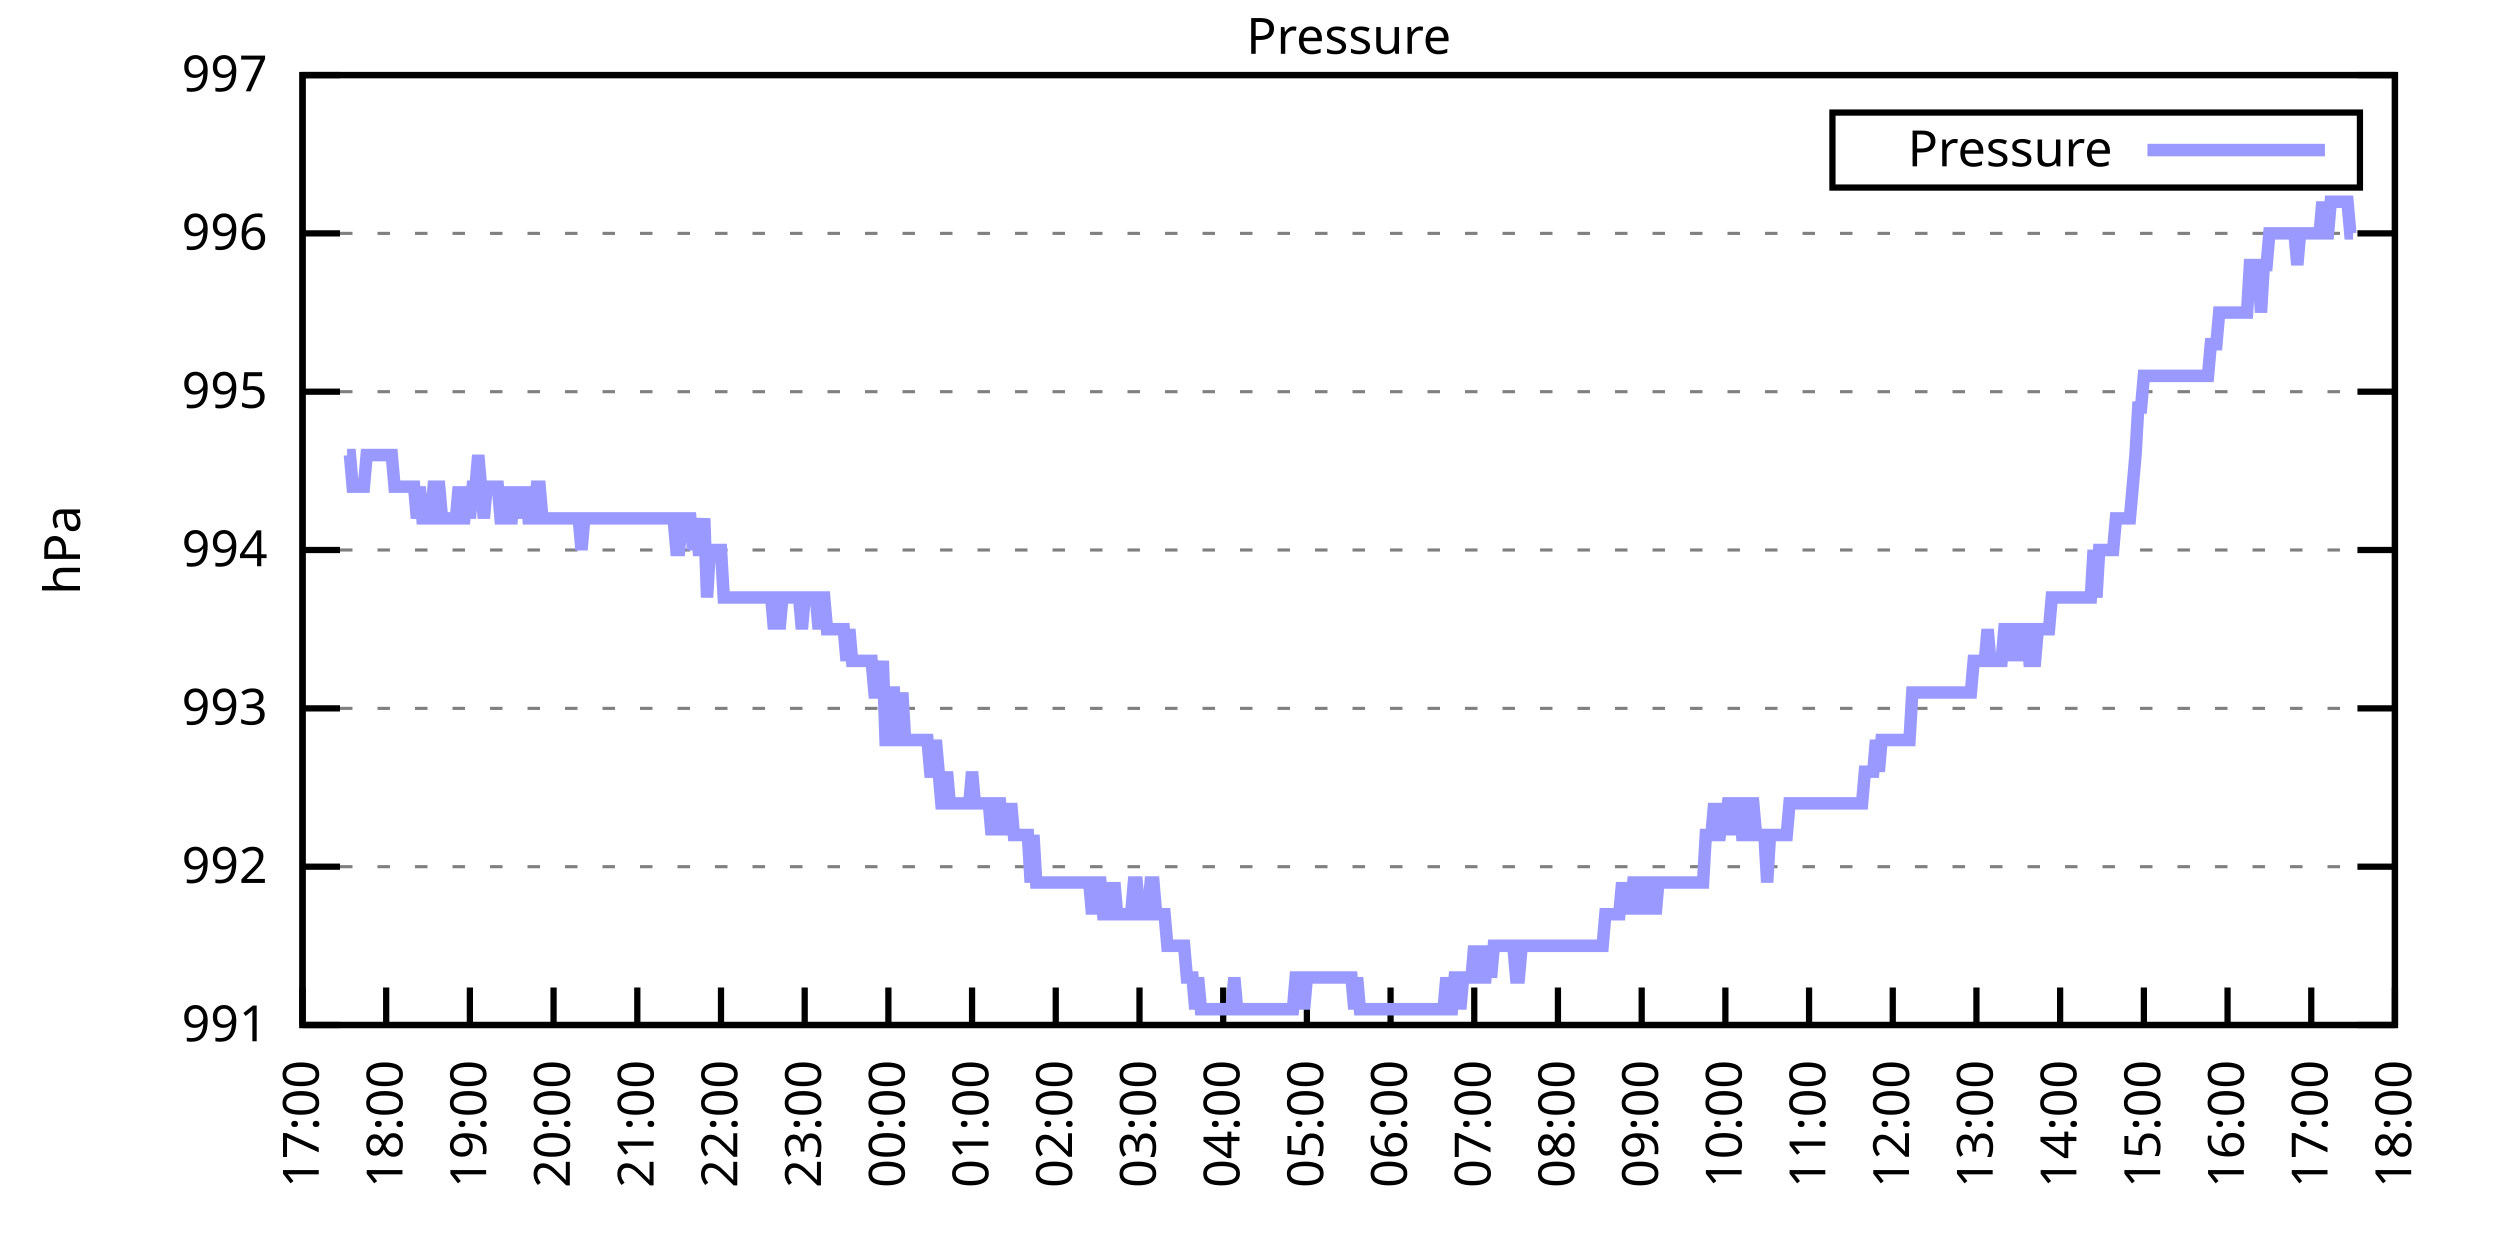
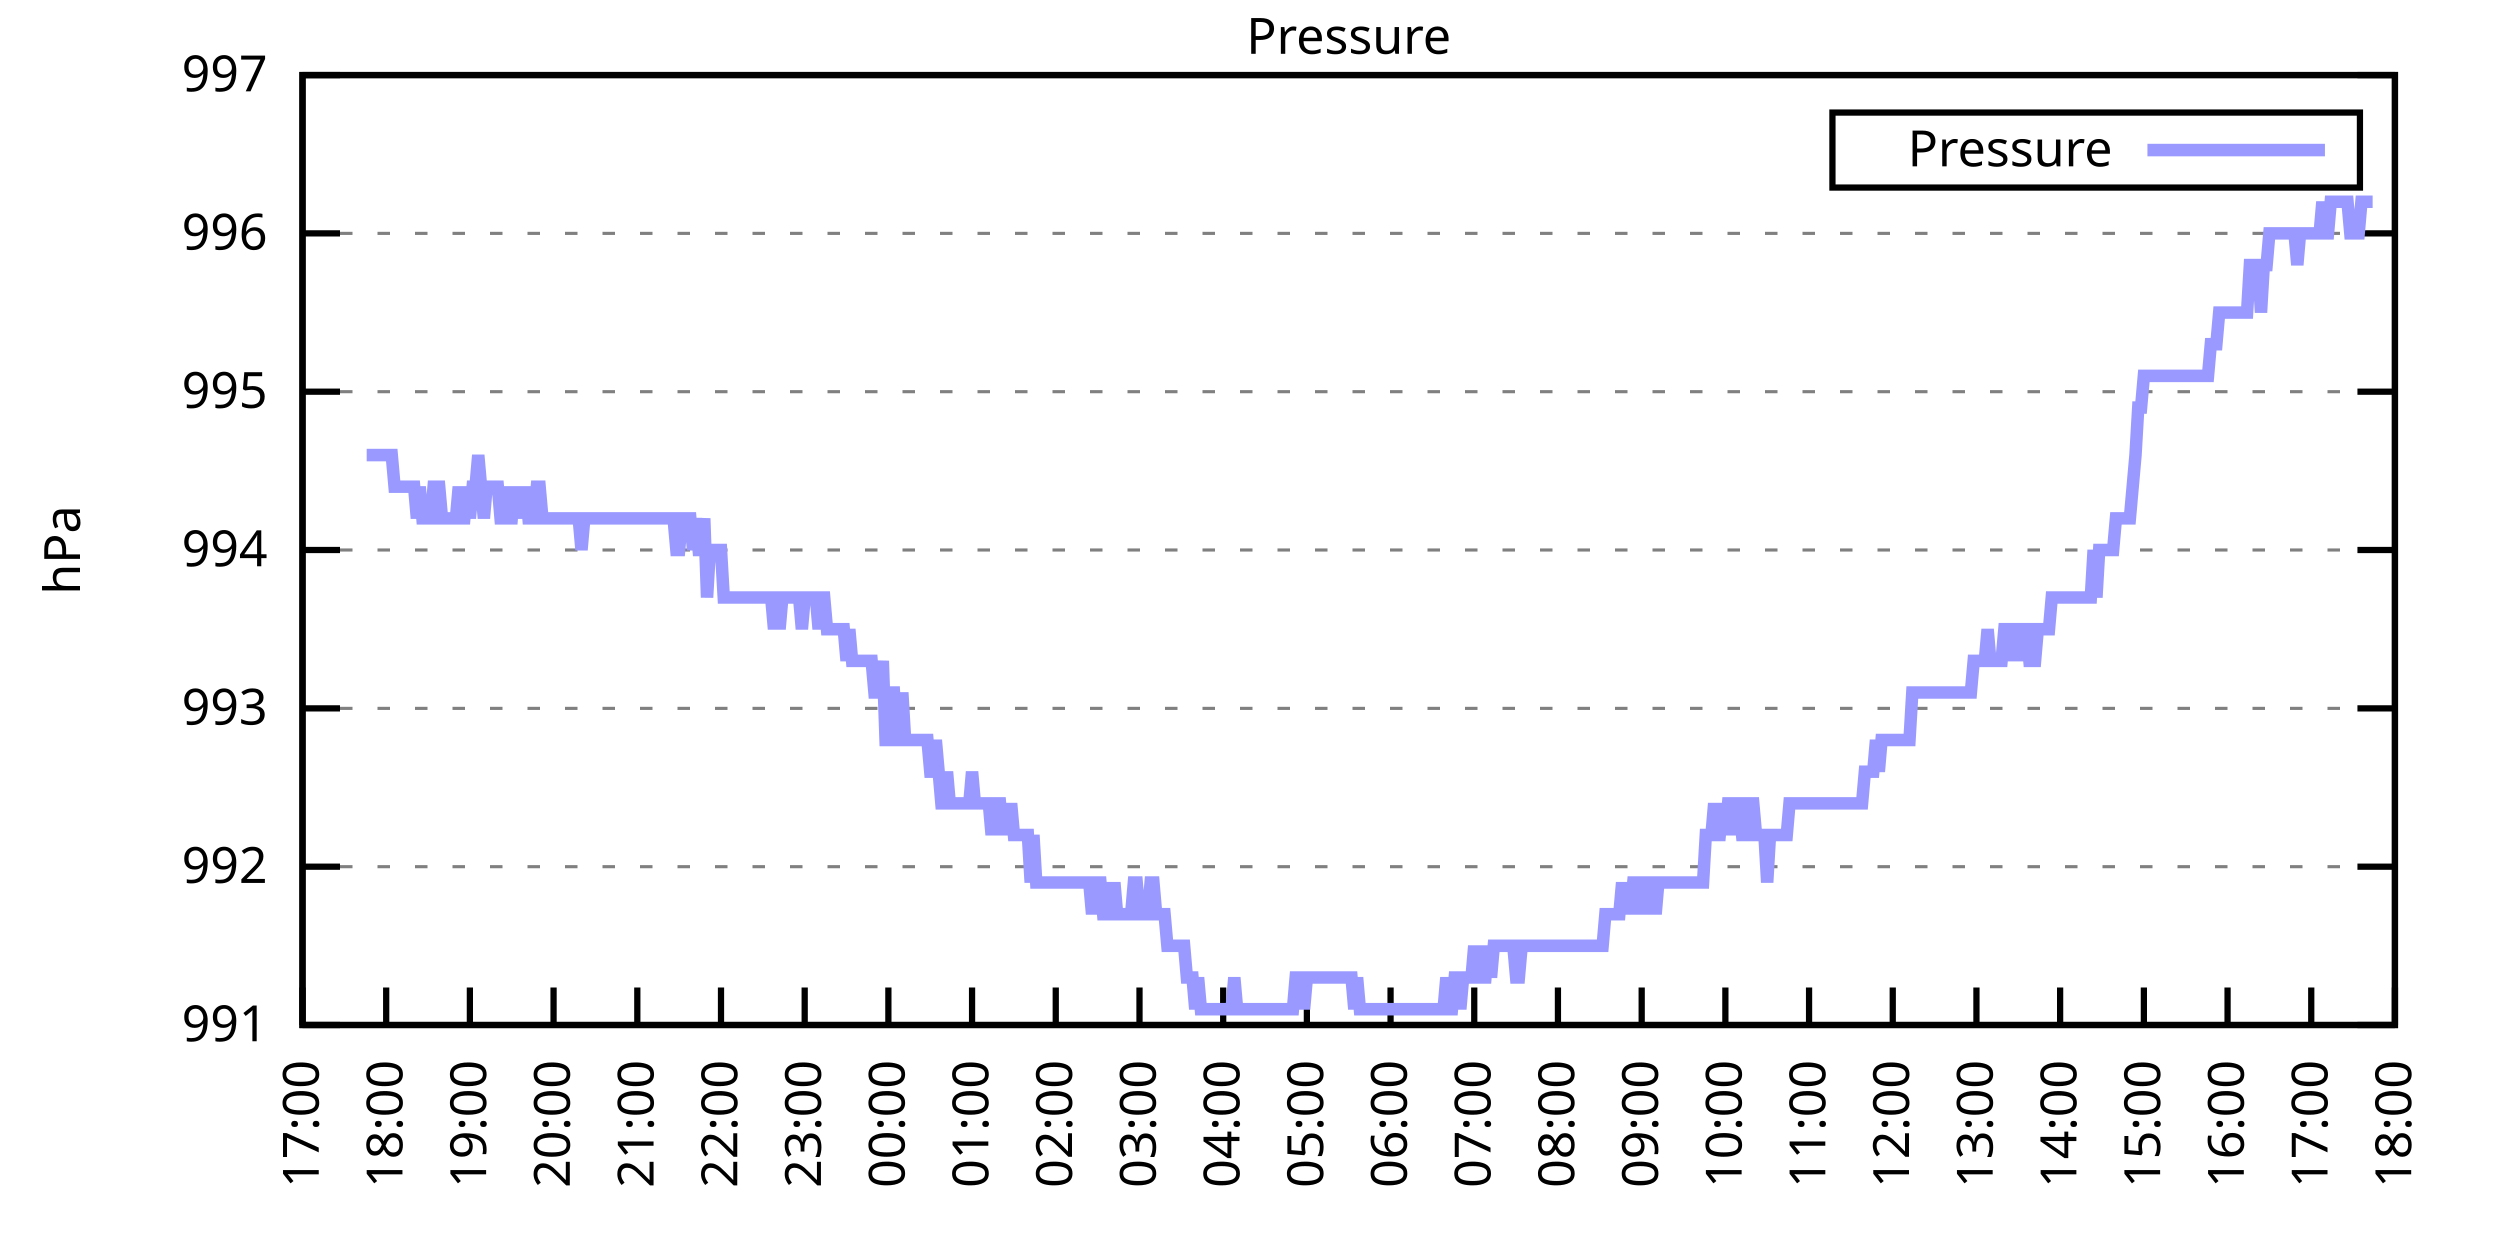
<svg xmlns="http://www.w3.org/2000/svg" xmlns:xlink="http://www.w3.org/1999/xlink" width="400" height="200" viewBox="0 0 400 200">
  <g id="gnuplot_canvas">
    <rect x="0" y="0" width="400" height="200" fill="none" />
    <defs>
      <circle id="gpDot" r="0.5" stroke-width="0.5" stroke="currentColor" />
      <path id="gpPt0" stroke-width="0.333" stroke="currentColor" d="M-1,0 h2 M0,-1 v2" />
      <path id="gpPt1" stroke-width="0.333" stroke="currentColor" d="M-1,-1 L1,1 M1,-1 L-1,1" />
      <path id="gpPt2" stroke-width="0.333" stroke="currentColor" d="M-1,0 L1,0 M0,-1 L0,1 M-1,-1 L1,1 M-1,1 L1,-1" />
      <rect id="gpPt3" stroke-width="0.333" stroke="currentColor" x="-1" y="-1" width="2" height="2" />
      <rect id="gpPt4" stroke-width="0.333" stroke="currentColor" fill="currentColor" x="-1" y="-1" width="2" height="2" />
      <circle id="gpPt5" stroke-width="0.333" stroke="currentColor" cx="0" cy="0" r="1" />
      <use xlink:href="#gpPt5" id="gpPt6" fill="currentColor" stroke="none" />
      <path id="gpPt7" stroke-width="0.333" stroke="currentColor" d="M0,-1.33 L-1.33,0.67 L1.33,0.67 z" />
      <use xlink:href="#gpPt7" id="gpPt8" fill="currentColor" stroke="none" />
      <use xlink:href="#gpPt7" id="gpPt9" stroke="currentColor" transform="rotate(180)" />
      <use xlink:href="#gpPt9" id="gpPt10" fill="currentColor" stroke="none" />
      <use xlink:href="#gpPt3" id="gpPt11" stroke="currentColor" transform="rotate(45)" />
      <use xlink:href="#gpPt11" id="gpPt12" fill="currentColor" stroke="none" />
      <path id="gpPt13" stroke-width="0.333" stroke="currentColor" d="M0,1.330 L1.265,0.411 L0.782,-1.067 L-0.782,-1.076 L-1.265,0.411 z" />
      <use xlink:href="#gpPt13" id="gpPt14" fill="currentColor" stroke="none" />
      <filter id="textbox" filterUnits="objectBoundingBox" x="0" y="0" height="1" width="1">
        <feFlood flood-color="white" flood-opacity="1" result="bgnd" />
        <feComposite in="SourceGraphic" in2="bgnd" operator="atop" />
      </filter>
      <filter id="greybox" filterUnits="objectBoundingBox" x="0" y="0" height="1" width="1">
        <feFlood flood-color="lightgrey" flood-opacity="1" result="grey" />
        <feComposite in="SourceGraphic" in2="grey" operator="atop" />
      </filter>
    </defs>
    <g fill="none" color="white" stroke="currentColor" stroke-width="1.00" stroke-linecap="butt" stroke-linejoin="miter">
</g>
    <g fill="none" color="black" stroke="currentColor" stroke-width="1.00" stroke-linecap="butt" stroke-linejoin="miter">
      <g stroke="none" shape-rendering="crispEdges">
        <polygon fill="rgb(255, 255, 255)" points="48.40,164.00 383.18,164.00 383.18,12.02 48.40,12.02 " />
      </g>
    </g>
    <g fill="none" color="black" stroke="currentColor" stroke-width="1.00" stroke-linecap="butt" stroke-linejoin="miter">
</g>
    <g fill="none" color="black" stroke="black" stroke-width="0.50" stroke-linecap="butt" stroke-linejoin="miter">
</g>
    <g fill="none" color="gray" stroke="currentColor" stroke-width="0.50" stroke-linecap="butt" stroke-linejoin="miter">
      <path stroke="gray" stroke-dasharray="2,4" class="gridline" d="M48.40,164.00 L383.19,164.00  " />
    </g>
    <g fill="none" color="gray" stroke="gray" stroke-width="1.00" stroke-linecap="butt" stroke-linejoin="miter">
</g>
    <g fill="none" color="black" stroke="currentColor" stroke-width="1.00" stroke-linecap="butt" stroke-linejoin="miter">
      <path stroke="black" d="M48.40,164.00 L54.40,164.00 M383.19,164.00 L377.19,164.00  " />
      <g transform="translate(42.80,166.60)" stroke="none" fill="black" font-family="Sans" font-size="8.00" text-anchor="end">
        <text>
          <tspan font-family="Sans"> 991</tspan>
        </text>
      </g>
    </g>
    <g fill="none" color="black" stroke="currentColor" stroke-width="1.00" stroke-linecap="butt" stroke-linejoin="miter">
</g>
    <g fill="none" color="black" stroke="black" stroke-width="0.50" stroke-linecap="butt" stroke-linejoin="miter">
</g>
    <g fill="none" color="gray" stroke="currentColor" stroke-width="0.50" stroke-linecap="butt" stroke-linejoin="miter">
      <path stroke="gray" stroke-dasharray="2,4" class="gridline" d="M48.40,138.67 L383.19,138.67  " />
    </g>
    <g fill="none" color="gray" stroke="gray" stroke-width="1.00" stroke-linecap="butt" stroke-linejoin="miter">
</g>
    <g fill="none" color="black" stroke="currentColor" stroke-width="1.00" stroke-linecap="butt" stroke-linejoin="miter">
      <path stroke="black" d="M48.40,138.67 L54.40,138.67 M383.19,138.67 L377.19,138.67  " />
      <g transform="translate(42.80,141.27)" stroke="none" fill="black" font-family="Sans" font-size="8.00" text-anchor="end">
        <text>
          <tspan font-family="Sans"> 992</tspan>
        </text>
      </g>
    </g>
    <g fill="none" color="black" stroke="currentColor" stroke-width="1.00" stroke-linecap="butt" stroke-linejoin="miter">
</g>
    <g fill="none" color="black" stroke="black" stroke-width="0.50" stroke-linecap="butt" stroke-linejoin="miter">
</g>
    <g fill="none" color="gray" stroke="currentColor" stroke-width="0.50" stroke-linecap="butt" stroke-linejoin="miter">
      <path stroke="gray" stroke-dasharray="2,4" class="gridline" d="M48.40,113.34 L383.19,113.34  " />
    </g>
    <g fill="none" color="gray" stroke="gray" stroke-width="1.00" stroke-linecap="butt" stroke-linejoin="miter">
</g>
    <g fill="none" color="black" stroke="currentColor" stroke-width="1.00" stroke-linecap="butt" stroke-linejoin="miter">
      <path stroke="black" d="M48.40,113.34 L54.40,113.34 M383.19,113.34 L377.19,113.34  " />
      <g transform="translate(42.80,115.94)" stroke="none" fill="black" font-family="Sans" font-size="8.00" text-anchor="end">
        <text>
          <tspan font-family="Sans"> 993</tspan>
        </text>
      </g>
    </g>
    <g fill="none" color="black" stroke="currentColor" stroke-width="1.00" stroke-linecap="butt" stroke-linejoin="miter">
</g>
    <g fill="none" color="black" stroke="black" stroke-width="0.50" stroke-linecap="butt" stroke-linejoin="miter">
</g>
    <g fill="none" color="gray" stroke="currentColor" stroke-width="0.50" stroke-linecap="butt" stroke-linejoin="miter">
      <path stroke="gray" stroke-dasharray="2,4" class="gridline" d="M48.40,88.00 L383.19,88.00  " />
    </g>
    <g fill="none" color="gray" stroke="gray" stroke-width="1.00" stroke-linecap="butt" stroke-linejoin="miter">
</g>
    <g fill="none" color="black" stroke="currentColor" stroke-width="1.00" stroke-linecap="butt" stroke-linejoin="miter">
      <path stroke="black" d="M48.40,88.00 L54.40,88.00 M383.19,88.00 L377.19,88.00  " />
      <g transform="translate(42.80,90.60)" stroke="none" fill="black" font-family="Sans" font-size="8.00" text-anchor="end">
        <text>
          <tspan font-family="Sans"> 994</tspan>
        </text>
      </g>
    </g>
    <g fill="none" color="black" stroke="currentColor" stroke-width="1.00" stroke-linecap="butt" stroke-linejoin="miter">
</g>
    <g fill="none" color="black" stroke="black" stroke-width="0.50" stroke-linecap="butt" stroke-linejoin="miter">
</g>
    <g fill="none" color="gray" stroke="currentColor" stroke-width="0.50" stroke-linecap="butt" stroke-linejoin="miter">
      <path stroke="gray" stroke-dasharray="2,4" class="gridline" d="M48.40,62.67 L383.19,62.67  " />
    </g>
    <g fill="none" color="gray" stroke="gray" stroke-width="1.00" stroke-linecap="butt" stroke-linejoin="miter">
</g>
    <g fill="none" color="black" stroke="currentColor" stroke-width="1.00" stroke-linecap="butt" stroke-linejoin="miter">
      <path stroke="black" d="M48.40,62.67 L54.40,62.67 M383.19,62.67 L377.19,62.67  " />
      <g transform="translate(42.80,65.27)" stroke="none" fill="black" font-family="Sans" font-size="8.00" text-anchor="end">
        <text>
          <tspan font-family="Sans"> 995</tspan>
        </text>
      </g>
    </g>
    <g fill="none" color="black" stroke="currentColor" stroke-width="1.00" stroke-linecap="butt" stroke-linejoin="miter">
</g>
    <g fill="none" color="black" stroke="black" stroke-width="0.50" stroke-linecap="butt" stroke-linejoin="miter">
</g>
    <g fill="none" color="gray" stroke="currentColor" stroke-width="0.50" stroke-linecap="butt" stroke-linejoin="miter">
      <path stroke="gray" stroke-dasharray="2,4" class="gridline" d="M48.40,37.34 L383.19,37.34  " />
    </g>
    <g fill="none" color="gray" stroke="gray" stroke-width="1.00" stroke-linecap="butt" stroke-linejoin="miter">
</g>
    <g fill="none" color="black" stroke="currentColor" stroke-width="1.00" stroke-linecap="butt" stroke-linejoin="miter">
      <path stroke="black" d="M48.40,37.34 L54.40,37.34 M383.19,37.34 L377.19,37.34  " />
      <g transform="translate(42.80,39.94)" stroke="none" fill="black" font-family="Sans" font-size="8.00" text-anchor="end">
        <text>
          <tspan font-family="Sans"> 996</tspan>
        </text>
      </g>
    </g>
    <g fill="none" color="black" stroke="currentColor" stroke-width="1.00" stroke-linecap="butt" stroke-linejoin="miter">
</g>
    <g fill="none" color="black" stroke="black" stroke-width="0.50" stroke-linecap="butt" stroke-linejoin="miter">
</g>
    <g fill="none" color="gray" stroke="currentColor" stroke-width="0.50" stroke-linecap="butt" stroke-linejoin="miter">
      <path stroke="gray" stroke-dasharray="2,4" class="gridline" d="M48.40,12.01 L383.19,12.01  " />
    </g>
    <g fill="none" color="gray" stroke="gray" stroke-width="1.00" stroke-linecap="butt" stroke-linejoin="miter">
</g>
    <g fill="none" color="black" stroke="currentColor" stroke-width="1.00" stroke-linecap="butt" stroke-linejoin="miter">
      <path stroke="black" d="M48.40,12.01 L54.40,12.01 M383.19,12.01 L377.19,12.01  " />
      <g transform="translate(42.80,14.61)" stroke="none" fill="black" font-family="Sans" font-size="8.00" text-anchor="end">
        <text>
          <tspan font-family="Sans"> 997</tspan>
        </text>
      </g>
    </g>
    <g fill="none" color="black" stroke="currentColor" stroke-width="1.00" stroke-linecap="butt" stroke-linejoin="miter">
      <path stroke="black" d="M48.40,164.00 L48.40,158.00  " />
      <g transform="translate(51.00,169.60) rotate(270.00)" stroke="none" fill="black" font-family="Sans" font-size="8.00" text-anchor="end">
        <text>
          <tspan font-family="Sans">17:00</tspan>
        </text>
      </g>
    </g>
    <g fill="none" color="black" stroke="currentColor" stroke-width="1.00" stroke-linecap="butt" stroke-linejoin="miter">
      <path stroke="black" d="M61.79,164.00 L61.79,158.00  " />
      <g transform="translate(64.39,169.60) rotate(270.00)" stroke="none" fill="black" font-family="Sans" font-size="8.00" text-anchor="end">
        <text>
          <tspan font-family="Sans">18:00</tspan>
        </text>
      </g>
    </g>
    <g fill="none" color="black" stroke="currentColor" stroke-width="1.00" stroke-linecap="butt" stroke-linejoin="miter">
      <path stroke="black" d="M75.18,164.00 L75.18,158.00  " />
      <g transform="translate(77.78,169.60) rotate(270.00)" stroke="none" fill="black" font-family="Sans" font-size="8.00" text-anchor="end">
        <text>
          <tspan font-family="Sans">19:00</tspan>
        </text>
      </g>
    </g>
    <g fill="none" color="black" stroke="currentColor" stroke-width="1.00" stroke-linecap="butt" stroke-linejoin="miter">
      <path stroke="black" d="M88.57,164.00 L88.57,158.00  " />
      <g transform="translate(91.17,169.60) rotate(270.00)" stroke="none" fill="black" font-family="Sans" font-size="8.00" text-anchor="end">
        <text>
          <tspan font-family="Sans">20:00</tspan>
        </text>
      </g>
    </g>
    <g fill="none" color="black" stroke="currentColor" stroke-width="1.00" stroke-linecap="butt" stroke-linejoin="miter">
      <path stroke="black" d="M101.97,164.00 L101.97,158.00  " />
      <g transform="translate(104.57,169.60) rotate(270.00)" stroke="none" fill="black" font-family="Sans" font-size="8.00" text-anchor="end">
        <text>
          <tspan font-family="Sans">21:00</tspan>
        </text>
      </g>
    </g>
    <g fill="none" color="black" stroke="currentColor" stroke-width="1.00" stroke-linecap="butt" stroke-linejoin="miter">
      <path stroke="black" d="M115.36,164.00 L115.36,158.00  " />
      <g transform="translate(117.96,169.60) rotate(270.00)" stroke="none" fill="black" font-family="Sans" font-size="8.00" text-anchor="end">
        <text>
          <tspan font-family="Sans">22:00</tspan>
        </text>
      </g>
    </g>
    <g fill="none" color="black" stroke="currentColor" stroke-width="1.00" stroke-linecap="butt" stroke-linejoin="miter">
      <path stroke="black" d="M128.75,164.00 L128.75,158.00  " />
      <g transform="translate(131.35,169.60) rotate(270.00)" stroke="none" fill="black" font-family="Sans" font-size="8.00" text-anchor="end">
        <text>
          <tspan font-family="Sans">23:00</tspan>
        </text>
      </g>
    </g>
    <g fill="none" color="black" stroke="currentColor" stroke-width="1.00" stroke-linecap="butt" stroke-linejoin="miter">
      <path stroke="black" d="M142.14,164.00 L142.14,158.00  " />
      <g transform="translate(144.74,169.60) rotate(270.00)" stroke="none" fill="black" font-family="Sans" font-size="8.00" text-anchor="end">
        <text>
          <tspan font-family="Sans">00:00</tspan>
        </text>
      </g>
    </g>
    <g fill="none" color="black" stroke="currentColor" stroke-width="1.00" stroke-linecap="butt" stroke-linejoin="miter">
      <path stroke="black" d="M155.53,164.00 L155.53,158.00  " />
      <g transform="translate(158.13,169.60) rotate(270.00)" stroke="none" fill="black" font-family="Sans" font-size="8.00" text-anchor="end">
        <text>
          <tspan font-family="Sans">01:00</tspan>
        </text>
      </g>
    </g>
    <g fill="none" color="black" stroke="currentColor" stroke-width="1.00" stroke-linecap="butt" stroke-linejoin="miter">
      <path stroke="black" d="M168.92,164.00 L168.92,158.00  " />
      <g transform="translate(171.52,169.60) rotate(270.00)" stroke="none" fill="black" font-family="Sans" font-size="8.00" text-anchor="end">
        <text>
          <tspan font-family="Sans">02:00</tspan>
        </text>
      </g>
    </g>
    <g fill="none" color="black" stroke="currentColor" stroke-width="1.00" stroke-linecap="butt" stroke-linejoin="miter">
      <path stroke="black" d="M182.32,164.00 L182.32,158.00  " />
      <g transform="translate(184.92,169.60) rotate(270.00)" stroke="none" fill="black" font-family="Sans" font-size="8.00" text-anchor="end">
        <text>
          <tspan font-family="Sans">03:00</tspan>
        </text>
      </g>
    </g>
    <g fill="none" color="black" stroke="currentColor" stroke-width="1.00" stroke-linecap="butt" stroke-linejoin="miter">
      <path stroke="black" d="M195.71,164.00 L195.71,158.00  " />
      <g transform="translate(198.31,169.60) rotate(270.00)" stroke="none" fill="black" font-family="Sans" font-size="8.00" text-anchor="end">
        <text>
          <tspan font-family="Sans">04:00</tspan>
        </text>
      </g>
    </g>
    <g fill="none" color="black" stroke="currentColor" stroke-width="1.00" stroke-linecap="butt" stroke-linejoin="miter">
      <path stroke="black" d="M209.10,164.00 L209.10,158.00  " />
      <g transform="translate(211.70,169.60) rotate(270.00)" stroke="none" fill="black" font-family="Sans" font-size="8.00" text-anchor="end">
        <text>
          <tspan font-family="Sans">05:00</tspan>
        </text>
      </g>
    </g>
    <g fill="none" color="black" stroke="currentColor" stroke-width="1.00" stroke-linecap="butt" stroke-linejoin="miter">
      <path stroke="black" d="M222.49,164.00 L222.49,158.00  " />
      <g transform="translate(225.09,169.60) rotate(270.00)" stroke="none" fill="black" font-family="Sans" font-size="8.00" text-anchor="end">
        <text>
          <tspan font-family="Sans">06:00</tspan>
        </text>
      </g>
    </g>
    <g fill="none" color="black" stroke="currentColor" stroke-width="1.00" stroke-linecap="butt" stroke-linejoin="miter">
      <path stroke="black" d="M235.88,164.00 L235.88,158.00  " />
      <g transform="translate(238.48,169.60) rotate(270.00)" stroke="none" fill="black" font-family="Sans" font-size="8.00" text-anchor="end">
        <text>
          <tspan font-family="Sans">07:00</tspan>
        </text>
      </g>
    </g>
    <g fill="none" color="black" stroke="currentColor" stroke-width="1.00" stroke-linecap="butt" stroke-linejoin="miter">
      <path stroke="black" d="M249.27,164.00 L249.27,158.00  " />
      <g transform="translate(251.87,169.60) rotate(270.00)" stroke="none" fill="black" font-family="Sans" font-size="8.00" text-anchor="end">
        <text>
          <tspan font-family="Sans">08:00</tspan>
        </text>
      </g>
    </g>
    <g fill="none" color="black" stroke="currentColor" stroke-width="1.00" stroke-linecap="butt" stroke-linejoin="miter">
      <path stroke="black" d="M262.67,164.00 L262.67,158.00  " />
      <g transform="translate(265.27,169.60) rotate(270.00)" stroke="none" fill="black" font-family="Sans" font-size="8.00" text-anchor="end">
        <text>
          <tspan font-family="Sans">09:00</tspan>
        </text>
      </g>
    </g>
    <g fill="none" color="black" stroke="currentColor" stroke-width="1.00" stroke-linecap="butt" stroke-linejoin="miter">
      <path stroke="black" d="M276.06,164.00 L276.06,158.00  " />
      <g transform="translate(278.66,169.60) rotate(270.00)" stroke="none" fill="black" font-family="Sans" font-size="8.00" text-anchor="end">
        <text>
          <tspan font-family="Sans">10:00</tspan>
        </text>
      </g>
    </g>
    <g fill="none" color="black" stroke="currentColor" stroke-width="1.00" stroke-linecap="butt" stroke-linejoin="miter">
      <path stroke="black" d="M289.45,164.00 L289.45,158.00  " />
      <g transform="translate(292.05,169.60) rotate(270.00)" stroke="none" fill="black" font-family="Sans" font-size="8.00" text-anchor="end">
        <text>
          <tspan font-family="Sans">11:00</tspan>
        </text>
      </g>
    </g>
    <g fill="none" color="black" stroke="currentColor" stroke-width="1.00" stroke-linecap="butt" stroke-linejoin="miter">
      <path stroke="black" d="M302.84,164.00 L302.84,158.00  " />
      <g transform="translate(305.44,169.60) rotate(270.00)" stroke="none" fill="black" font-family="Sans" font-size="8.00" text-anchor="end">
        <text>
          <tspan font-family="Sans">12:00</tspan>
        </text>
      </g>
    </g>
    <g fill="none" color="black" stroke="currentColor" stroke-width="1.00" stroke-linecap="butt" stroke-linejoin="miter">
      <path stroke="black" d="M316.23,164.00 L316.23,158.00  " />
      <g transform="translate(318.83,169.60) rotate(270.00)" stroke="none" fill="black" font-family="Sans" font-size="8.00" text-anchor="end">
        <text>
          <tspan font-family="Sans">13:00</tspan>
        </text>
      </g>
    </g>
    <g fill="none" color="black" stroke="currentColor" stroke-width="1.00" stroke-linecap="butt" stroke-linejoin="miter">
      <path stroke="black" d="M329.62,164.00 L329.62,158.00  " />
      <g transform="translate(332.22,169.60) rotate(270.00)" stroke="none" fill="black" font-family="Sans" font-size="8.00" text-anchor="end">
        <text>
          <tspan font-family="Sans">14:00</tspan>
        </text>
      </g>
    </g>
    <g fill="none" color="black" stroke="currentColor" stroke-width="1.00" stroke-linecap="butt" stroke-linejoin="miter">
      <path stroke="black" d="M343.02,164.00 L343.02,158.00  " />
      <g transform="translate(345.62,169.60) rotate(270.00)" stroke="none" fill="black" font-family="Sans" font-size="8.00" text-anchor="end">
        <text>
          <tspan font-family="Sans">15:00</tspan>
        </text>
      </g>
    </g>
    <g fill="none" color="black" stroke="currentColor" stroke-width="1.00" stroke-linecap="butt" stroke-linejoin="miter">
      <path stroke="black" d="M356.41,164.00 L356.41,158.00  " />
      <g transform="translate(359.01,169.60) rotate(270.00)" stroke="none" fill="black" font-family="Sans" font-size="8.00" text-anchor="end">
        <text>
          <tspan font-family="Sans">16:00</tspan>
        </text>
      </g>
    </g>
    <g fill="none" color="black" stroke="currentColor" stroke-width="1.00" stroke-linecap="butt" stroke-linejoin="miter">
      <path stroke="black" d="M369.80,164.00 L369.80,158.00  " />
      <g transform="translate(372.40,169.60) rotate(270.00)" stroke="none" fill="black" font-family="Sans" font-size="8.00" text-anchor="end">
        <text>
          <tspan font-family="Sans">17:00</tspan>
        </text>
      </g>
    </g>
    <g fill="none" color="black" stroke="currentColor" stroke-width="1.00" stroke-linecap="butt" stroke-linejoin="miter">
      <path stroke="black" d="M383.19,164.00 L383.19,158.00  " />
      <g transform="translate(385.79,169.60) rotate(270.00)" stroke="none" fill="black" font-family="Sans" font-size="8.00" text-anchor="end">
        <text>
          <tspan font-family="Sans">18:00</tspan>
        </text>
      </g>
    </g>
    <g fill="none" color="black" stroke="currentColor" stroke-width="1.00" stroke-linecap="butt" stroke-linejoin="miter">
</g>
    <g fill="none" color="black" stroke="currentColor" stroke-width="1.00" stroke-linecap="butt" stroke-linejoin="miter">
      <path stroke="black" d="M48.40,12.01 L48.40,164.00 L383.19,164.00 L383.19,12.01 L48.40,12.01 Z  " />
    </g>
    <g fill="none" color="black" stroke="currentColor" stroke-width="1.00" stroke-linecap="butt" stroke-linejoin="miter">
</g>
    <g fill="none" color="black" stroke="currentColor" stroke-width="1.00" stroke-linecap="butt" stroke-linejoin="miter">
      <path stroke="black" d="M293.19,30.01 L293.19,18.01 L377.59,18.01 L377.59,30.01 L293.19,30.01 Z  " />
    </g>
    <g id="Pressure_plot_1">
      <g fill="none" color="white" stroke="black" stroke-width="2.00" stroke-linecap="butt" stroke-linejoin="miter">
</g>
      <g fill="none" color="black" stroke="currentColor" stroke-width="2.00" stroke-linecap="butt" stroke-linejoin="miter">
        <g transform="translate(337.99,26.61)" stroke="none" fill="black" font-family="Sans" font-size="8.00" text-anchor="end">
          <text>
            <tspan font-family="Sans">Pressure</tspan>
          </text>
        </g>
      </g>
      <g fill="none" color="black" stroke="currentColor" stroke-width="2.00" stroke-linecap="butt" stroke-linejoin="miter">
-         <path stroke="rgb(153, 153, 255)" d="M343.59,24.01 L371.99,24.01 M55.54,72.81 L55.99,72.81 L56.43,77.87 L56.88,77.87 L57.33,77.87 L57.77,77.87   L58.22,77.87 L58.67,72.81 L59.11,72.81 L59.56,72.81 L60.01,72.81 L60.45,72.81 L60.90,72.81 L61.35,72.81   L61.79,72.81 L62.24,72.81 L62.68,72.81 L63.13,77.87 L63.58,77.87 L64.02,77.87 L64.47,77.87 L64.92,77.87   L65.36,77.87 L65.81,77.87 L66.26,77.87 L66.70,82.94 L67.15,77.87 L67.59,82.94 L68.04,82.94 L68.49,82.94   L68.93,82.94 L69.38,77.87 L69.83,77.87 L70.27,77.87 L70.72,82.94 L71.17,82.94 L71.61,82.94 L72.06,82.94   L72.50,82.94 L72.95,82.94 L73.40,77.87 L73.84,82.94 L74.29,82.94 L74.74,77.87 L75.18,82.94 L75.63,77.87   L76.08,77.87 L76.52,72.81 L76.97,77.87 L77.42,82.94 L77.86,77.87 L78.31,77.87 L78.75,77.87 L79.20,77.87   L79.65,77.87 L80.09,82.94 L80.54,82.94 L80.99,77.87 L81.43,82.94 L81.88,82.94 L82.33,77.87 L82.77,82.94   L83.22,77.87 L83.66,82.94 L84.11,77.87 L84.56,82.94 L85.00,82.94 L85.45,82.94 L85.90,77.87 L86.34,77.87   L86.79,82.94 L87.24,82.94 L87.68,82.94 L88.13,82.94 L88.57,82.94 L89.02,82.94 L89.47,82.94 L89.91,82.94   L90.36,82.94 L90.81,82.94 L91.25,82.94 L91.70,82.94 L92.15,82.94 L92.59,82.94 L93.04,88.00 L93.49,82.94   L93.93,82.94 L94.38,82.94 L94.82,82.94 L95.27,82.94 L95.72,82.94 L96.16,82.94 L96.61,82.94 L97.06,82.94   L97.50,82.94 L97.95,82.94 L98.40,82.94 L98.84,82.94 L99.29,82.94 L99.73,82.94 L100.18,82.94 L100.63,82.94   L101.07,82.94 L101.52,82.94 L101.97,82.94 L102.41,82.94 L102.86,82.94 L103.31,82.94 L103.75,82.94 L104.20,82.94   L104.64,82.94 L105.09,82.94 L105.54,82.94 L105.98,82.94 L106.43,82.94 L106.88,82.94 L107.32,82.94 L107.77,82.94   L108.22,88.00 L108.66,88.00 L109.11,82.94 L109.55,82.94 L110.00,82.94 L110.45,82.94 L110.89,88.00 L111.34,82.94   L111.79,88.00 L112.23,88.00 L112.68,82.94 L113.13,95.60 L113.57,88.00 L114.02,88.00 L114.47,88.00 L114.91,88.00   L115.36,88.00 L115.80,95.60 L116.25,95.60 L116.70,95.60 L117.14,95.60 L117.59,95.60 L118.04,95.60 L118.48,95.60   L118.93,95.60 L119.38,95.60 L119.82,95.60 L120.27,95.60 L120.71,95.60 L121.16,95.60 L121.61,95.60 L122.05,95.60   L122.50,95.60 L122.95,95.60 L123.39,95.60 L123.84,100.67 L124.29,95.60 L124.73,100.67 L125.18,95.60 L125.62,95.60   L126.07,95.60 L126.52,95.60 L126.96,95.60 L127.41,95.60 L127.86,95.60 L128.30,100.67 L128.75,95.60 L129.20,95.60   L129.64,95.60 L130.09,95.60 L130.54,95.60 L130.98,100.67 L131.43,95.60 L131.87,95.60 L132.32,100.67 L132.77,100.67   L133.21,100.67 L133.66,100.67 L134.11,100.67 L134.55,100.67 L135.00,100.67 L135.45,105.74 L135.89,100.67 L136.34,105.74   L136.78,105.74 L137.23,105.74 L137.68,105.74 L138.12,105.74 L138.57,105.74 L139.02,105.74 L139.46,105.74 L139.91,110.80   L140.36,110.80 L140.80,110.80 L141.25,105.74 L141.69,118.40 L142.14,118.40 L142.59,110.80 L143.03,110.80 L143.48,118.40   L143.93,118.40 L144.37,110.80 L144.82,118.40 L145.27,118.40 L145.71,118.40 L146.16,118.40 L146.61,118.40 L147.05,118.40   L147.50,118.40 L147.94,118.40 L148.39,118.40 L148.84,123.47 L149.28,123.47 L149.73,118.40 L150.18,123.47 L150.62,128.54   L151.07,128.54 L151.52,123.47 L151.96,128.54 L152.41,128.54 L152.85,128.54 L153.30,128.54 L153.75,128.54 L154.19,128.54   L154.64,128.54 L155.09,128.54 L155.53,123.47 L155.98,128.54 L156.43,128.54 L156.87,128.54 L157.32,128.54 L157.76,128.54   L158.21,128.54 L158.66,133.60 L159.10,128.54 L159.55,128.54 L160.00,128.54 L160.44,133.60 L160.89,128.54 L161.34,133.60   L161.78,128.54 L162.23,133.60 L162.67,133.60 L163.12,133.60 L163.57,133.60 L164.01,133.60 L164.46,133.60 L164.91,141.20   L165.35,133.60 L165.80,141.20 L166.25,141.20 L166.69,141.20 L167.14,141.20 L167.59,141.20 L168.03,141.20 L168.48,141.20   L168.92,141.20 L169.37,141.20 L169.82,141.20 L170.26,141.20 L170.71,141.20 L171.16,141.20 L171.60,141.20 L172.05,141.20   L172.50,141.20 L172.94,141.20 L173.39,141.20 L173.83,141.20 L174.28,141.20 L174.73,146.27 L175.17,141.20 L175.62,141.20   L176.07,141.20 L176.51,146.27 L176.96,146.27 L177.41,141.20 L177.85,146.27 L178.30,141.20 L178.74,146.27 L179.19,146.27   L179.64,146.27 L180.08,146.27 L180.53,146.27 L180.98,146.27 L181.42,141.20 L181.87,141.20 L182.32,146.27 L182.76,146.27   L183.21,146.27 L183.66,146.27 L184.10,141.20 L184.55,141.20 L184.99,146.27 L185.44,146.27 L185.89,146.27 L186.33,146.27   L186.78,151.33 L187.23,151.33 L187.67,151.33 L188.12,151.33 L188.57,151.33 L189.01,151.33 L189.46,151.33 L189.90,156.40   L190.35,156.40 L190.80,156.40 L191.24,161.47 L191.69,156.40 L192.14,161.47 L192.58,161.47 L193.03,161.47 L193.48,161.47   L193.92,161.47 L194.37,161.47 L194.81,161.47 L195.26,161.47 L195.71,161.47 L196.15,161.47 L196.60,161.47 L197.05,161.47   L197.49,156.40 L197.94,161.47 L198.39,161.47 L198.83,161.47 L199.28,161.47 L199.73,161.47 L200.17,161.47 L200.62,161.47   L201.06,161.47 L201.51,161.47 L201.96,161.47 L202.40,161.47 L202.85,161.47 L203.30,161.47 L203.74,161.47 L204.19,161.47   L204.64,161.47 L205.08,161.47 L205.53,161.47 L205.97,161.47 L206.42,161.47 L206.87,161.47 L207.31,156.40 L207.76,156.40   L208.21,156.40 L208.65,161.47 L209.10,156.40 L209.55,156.40 L209.99,156.40 L210.44,156.40 L210.88,156.40 L211.33,156.40   L211.78,156.40 L212.22,156.40 L212.67,156.40 L213.12,156.40 L213.56,156.40 L214.01,156.40 L214.46,156.40 L214.90,156.40   L215.35,156.40 L215.80,156.40 L216.24,156.40 L216.69,161.47 L217.13,156.40 L217.58,161.47 L218.03,161.47 L218.47,161.47   L218.92,161.47 L219.37,161.47 L219.81,161.47 L220.26,161.47 L220.71,161.47 L221.15,161.47 L221.60,161.47 L222.04,161.47   L222.49,161.47 L222.94,161.47 L223.38,161.47 L223.83,161.47 L224.28,161.47 L224.72,161.47 L225.17,161.47 L225.62,161.47   L226.06,161.47 L226.51,161.47 L226.95,161.47 L227.40,161.47 L227.85,161.47 L228.29,161.47 L228.74,161.47 L229.19,161.47   L229.63,161.47 L230.08,161.47 L230.53,161.47 L230.97,161.47 L231.42,156.40 L231.86,161.47 L232.31,161.47 L232.76,156.40   L233.20,156.40 L233.65,161.47 L234.10,156.40 L234.54,156.40 L234.99,156.40 L235.44,156.40 L235.88,151.33 L236.33,156.40   L236.78,151.33 L237.22,156.40 L237.67,156.40 L238.11,151.33 L238.56,156.40 L239.01,151.33 L239.45,151.33 L239.90,151.33   L240.35,151.33 L240.79,151.33 L241.24,151.33 L241.69,151.33 L242.13,151.33 L242.58,156.40 L243.02,156.40 L243.47,151.33   L243.92,151.33 L244.36,151.33 L244.81,151.33 L245.26,151.33 L245.70,151.33 L246.15,151.33 L246.60,151.33 L247.04,151.33   L247.49,151.33 L247.93,151.33 L248.38,151.33 L248.83,151.33 L249.27,151.33 L249.72,151.33 L250.17,151.33 L250.61,151.33   L251.06,151.33 L251.51,151.33 L251.95,151.33 L252.40,151.33 L252.85,151.33 L253.29,151.33 L253.74,151.33 L254.18,151.33   L254.63,151.33 L255.08,151.33 L255.52,151.33 L255.97,151.33 L256.42,151.33 L256.86,146.27 L257.31,146.27 L257.76,146.27   L258.20,146.27 L258.65,146.27 L259.09,146.27 L259.54,141.20 L259.99,146.27 L260.43,141.20 L260.88,146.27 L261.33,141.20   L261.77,141.20 L262.22,141.20 L262.67,146.27 L263.11,141.20 L263.56,141.20 L264.00,146.27 L264.45,141.20 L264.90,146.27   L265.34,141.20 L265.79,141.20 L266.24,141.20 L266.68,141.20 L267.13,141.20 L267.58,141.20 L268.02,141.20 L268.47,141.20   L268.92,141.20 L269.36,141.20 L269.81,141.20 L270.25,141.20 L270.70,141.20 L271.15,141.20 L271.59,141.20 L272.04,141.20   L272.49,141.20 L272.93,133.60 L273.38,133.60 L273.83,133.60 L274.27,128.54 L274.72,133.60 L275.16,133.60 L275.61,128.54   L276.06,133.60 L276.50,128.54 L276.95,128.54 L277.40,133.60 L277.84,128.54 L278.29,128.54 L278.74,133.60 L279.18,133.60   L279.63,128.54 L280.07,128.54 L280.52,128.54 L280.97,133.60 L281.41,133.60 L281.86,133.60 L282.31,133.60 L282.75,141.20   L283.20,133.60 L283.65,133.60 L284.09,133.60 L284.54,133.60 L284.98,133.60 L285.43,133.60 L285.88,133.60 L286.32,128.54   L286.77,128.54 L287.22,128.54 L287.66,128.54 L288.11,128.54 L288.56,128.54 L289.00,128.54 L289.45,128.54 L289.90,128.54   L290.34,128.54 L290.79,128.54 L291.23,128.54 L291.68,128.54 L292.13,128.54 L292.57,128.54 L293.02,128.54 L293.47,128.54   L293.91,128.54 L294.36,128.54 L294.81,128.54 L295.25,128.54 L295.70,128.54 L296.14,128.54 L296.59,128.54 L297.04,128.54   L297.48,128.54 L297.93,128.54 L298.38,123.47 L298.82,123.47 L299.27,123.47 L299.72,123.47 L300.16,118.40 L300.61,123.47   L301.05,118.40 L301.50,118.40 L301.95,118.40 L302.39,118.40 L302.84,118.40 L303.29,118.40 L303.73,118.40 L304.18,118.40   L304.63,118.40 L305.07,118.40 L305.52,118.40 L305.97,110.80 L306.41,110.80 L306.86,110.80 L307.30,110.80 L307.75,110.80   L308.20,110.80 L308.64,110.80 L309.09,110.80 L309.54,110.80 L309.98,110.80 L310.43,110.80 L310.88,110.80 L311.32,110.80   L311.77,110.80 L312.21,110.80 L312.66,110.80 L313.11,110.80 L313.55,110.80 L314.00,110.80 L314.45,110.80 L314.89,110.80   L315.34,110.80 L315.79,105.74 L316.23,105.74 L316.68,105.74 L317.12,105.74 L317.57,105.74 L318.02,100.67 L318.46,105.74   L318.91,105.74 L319.36,105.74 L319.80,105.74 L320.25,105.74 L320.70,100.67 L321.14,100.67 L321.59,105.74 L322.04,100.67   L322.48,100.67 L322.93,100.67 L323.37,105.74 L323.82,100.67 L324.27,100.67 L324.71,105.74 L325.16,105.74 L325.61,105.74   L326.05,100.67 L326.95,100.67 L327.39,100.67 L327.84,100.67 L328.28,95.60 L328.73,95.60 L329.18,95.60 L329.62,95.60   L330.07,95.60 L330.52,95.60 L330.96,95.60 L331.41,95.60 L331.86,95.60 L332.30,95.60 L332.75,95.60 L333.19,95.60   L333.64,95.60 L334.09,95.60 L334.53,95.60 L334.98,88.00 L335.43,95.60 L335.87,88.00 L336.32,88.00 L336.77,88.00   L337.21,88.00 L337.66,88.00 L338.10,88.00 L338.55,82.94 L339.00,82.94 L339.44,82.94 L339.89,82.94 L340.34,82.94   L340.78,82.94 L341.23,77.87 L341.68,72.81 L342.12,65.21 L342.57,65.21 L343.02,60.14 L343.46,60.14 L343.91,60.14   L344.35,60.14 L344.80,60.14 L345.25,60.14 L345.69,60.14 L346.14,60.14 L346.59,60.14 L347.03,60.14 L347.48,60.14   L347.93,60.14 L348.37,60.14 L348.82,60.14 L349.26,60.14 L349.71,60.14 L350.16,60.14 L350.60,60.14 L351.05,60.14   L351.50,60.14 L351.94,60.14 L352.39,60.14 L352.84,60.14 L353.28,60.14 L353.73,55.07 L354.17,55.07 L354.62,55.07   L355.07,50.01 L355.51,50.01 L355.96,50.01 L356.41,50.01 L356.85,50.01 L357.30,50.01 L357.75,50.01 L358.19,50.01   L358.64,50.01 L359.09,50.01 L359.53,50.01 L359.98,42.41 L360.42,42.41 L360.87,42.41 L361.32,42.41 L361.76,50.01   L362.21,42.41 L362.66,42.41 L363.10,37.34 L363.55,37.34 L364.00,37.34 L364.44,37.34 L364.89,37.34 L365.33,37.34   L365.78,37.34 L366.23,37.34 L366.67,37.34 L367.12,37.34 L367.57,42.41 L368.01,37.34 L368.46,37.34 L368.91,37.34   L369.35,37.34 L369.80,37.34 L370.24,37.34 L370.69,37.34 L371.14,37.34 L371.58,32.28 L372.03,37.34 L372.48,37.34   L372.92,32.28 L373.37,32.28 L373.82,32.28 L374.26,32.28 L374.71,32.28 L375.16,32.28 L375.60,32.28 L376.05,37.34   L376.49,37.34  " />
+         <path stroke="rgb(153, 153, 255)" d="M343.59,24.01 L371.99,24.01 M58.67,72.81 L59.11,72.81 L59.56,72.81 L60.01,72.81 L60.45,72.81 L60.90,72.81   L61.35,72.81 L61.79,72.81 L62.24,72.81 L62.68,72.81 L63.13,77.87 L63.58,77.87 L64.02,77.87 L64.47,77.87   L64.92,77.87 L65.36,77.87 L65.81,77.87 L66.26,77.87 L66.70,82.94 L67.15,77.87 L67.59,82.94 L68.04,82.94   L68.49,82.94 L68.93,82.94 L69.38,77.87 L69.83,77.87 L70.27,77.87 L70.72,82.94 L71.17,82.94 L71.61,82.94   L72.06,82.94 L72.50,82.94 L72.95,82.94 L73.40,77.87 L73.84,82.94 L74.29,82.94 L74.74,77.87 L75.18,82.94   L75.63,77.87 L76.08,77.87 L76.52,72.81 L76.97,77.87 L77.42,82.94 L77.86,77.87 L78.31,77.87 L78.75,77.87   L79.20,77.87 L79.65,77.87 L80.09,82.94 L80.54,82.94 L80.99,77.87 L81.43,82.94 L81.88,82.94 L82.33,77.87   L82.77,82.94 L83.22,77.87 L83.66,82.94 L84.11,77.87 L84.56,82.94 L85.00,82.94 L85.45,82.94 L85.90,77.87   L86.34,77.87 L86.79,82.94 L87.24,82.94 L87.68,82.94 L88.13,82.94 L88.57,82.94 L89.02,82.94 L89.47,82.94   L89.91,82.94 L90.36,82.94 L90.81,82.94 L91.25,82.94 L91.70,82.94 L92.15,82.94 L92.59,82.94 L93.04,88.00   L93.49,82.94 L93.93,82.94 L94.38,82.94 L94.82,82.94 L95.27,82.94 L95.72,82.94 L96.16,82.94 L96.61,82.94   L97.06,82.94 L97.50,82.94 L97.95,82.94 L98.40,82.94 L98.84,82.94 L99.29,82.94 L99.73,82.94 L100.18,82.94   L100.63,82.94 L101.07,82.94 L101.52,82.94 L101.97,82.94 L102.41,82.94 L102.86,82.94 L103.31,82.94 L103.75,82.94   L104.20,82.94 L104.64,82.94 L105.09,82.94 L105.54,82.94 L105.98,82.94 L106.43,82.94 L106.88,82.94 L107.32,82.94   L107.77,82.94 L108.22,88.00 L108.66,88.00 L109.11,82.94 L109.55,82.94 L110.00,82.94 L110.45,82.94 L110.89,88.00   L111.34,82.94 L111.79,88.00 L112.23,88.00 L112.68,82.94 L113.13,95.60 L113.57,88.00 L114.02,88.00 L114.47,88.00   L114.91,88.00 L115.36,88.00 L115.80,95.60 L116.25,95.60 L116.70,95.60 L117.14,95.60 L117.59,95.60 L118.04,95.60   L118.48,95.60 L118.93,95.60 L119.38,95.60 L119.82,95.60 L120.27,95.60 L120.71,95.60 L121.16,95.60 L121.61,95.60   L122.05,95.60 L122.50,95.60 L122.95,95.60 L123.39,95.60 L123.84,100.67 L124.29,95.60 L124.73,100.67 L125.18,95.60   L125.62,95.60 L126.07,95.60 L126.52,95.60 L126.96,95.60 L127.41,95.60 L127.86,95.60 L128.30,100.67 L128.75,95.60   L129.20,95.60 L129.64,95.60 L130.09,95.60 L130.54,95.60 L130.98,100.67 L131.43,95.60 L131.87,95.60 L132.32,100.67   L132.77,100.67 L133.21,100.67 L133.66,100.67 L134.11,100.67 L134.55,100.67 L135.00,100.67 L135.45,105.74 L135.89,100.67   L136.34,105.74 L136.78,105.74 L137.23,105.74 L137.68,105.74 L138.12,105.74 L138.57,105.74 L139.02,105.74 L139.46,105.74   L139.91,110.80 L140.36,110.80 L140.80,110.80 L141.25,105.74 L141.69,118.40 L142.14,118.40 L142.59,110.80 L143.03,110.80   L143.48,118.40 L143.93,118.40 L144.37,110.80 L144.82,118.40 L145.27,118.40 L145.71,118.40 L146.16,118.40 L146.61,118.40   L147.05,118.40 L147.50,118.40 L147.94,118.40 L148.39,118.40 L148.84,123.47 L149.28,123.47 L149.73,118.40 L150.18,123.47   L150.62,128.54 L151.07,128.54 L151.52,123.47 L151.96,128.54 L152.41,128.54 L152.85,128.54 L153.30,128.54 L153.75,128.54   L154.19,128.54 L154.64,128.54 L155.09,128.54 L155.53,123.47 L155.98,128.54 L156.43,128.54 L156.87,128.54 L157.32,128.54   L157.76,128.54 L158.21,128.54 L158.66,133.60 L159.10,128.54 L159.55,128.54 L160.00,128.54 L160.44,133.60 L160.89,128.54   L161.34,133.60 L161.78,128.54 L162.23,133.60 L162.67,133.60 L163.12,133.60 L163.57,133.60 L164.01,133.60 L164.46,133.60   L164.91,141.20 L165.35,133.60 L165.80,141.20 L166.25,141.20 L166.69,141.20 L167.14,141.20 L167.59,141.20 L168.03,141.20   L168.48,141.20 L168.92,141.20 L169.37,141.20 L169.82,141.20 L170.26,141.20 L170.71,141.20 L171.16,141.20 L171.60,141.20   L172.05,141.20 L172.50,141.20 L172.94,141.20 L173.39,141.20 L173.83,141.20 L174.28,141.20 L174.73,146.27 L175.17,141.20   L175.62,141.20 L176.07,141.20 L176.51,146.27 L176.96,146.27 L177.41,141.20 L177.85,146.27 L178.30,141.20 L178.74,146.27   L179.19,146.27 L179.64,146.27 L180.08,146.27 L180.53,146.27 L180.98,146.27 L181.42,141.20 L181.87,141.20 L182.32,146.27   L182.76,146.27 L183.21,146.27 L183.66,146.27 L184.10,141.20 L184.55,141.20 L184.99,146.27 L185.44,146.27 L185.89,146.27   L186.33,146.27 L186.78,151.33 L187.23,151.33 L187.67,151.33 L188.12,151.33 L188.57,151.33 L189.01,151.33 L189.46,151.33   L189.90,156.40 L190.35,156.40 L190.80,156.40 L191.24,161.47 L191.69,156.40 L192.14,161.47 L192.58,161.47 L193.03,161.47   L193.48,161.47 L193.92,161.47 L194.37,161.47 L194.81,161.47 L195.26,161.47 L195.71,161.47 L196.15,161.47 L196.60,161.47   L197.05,161.47 L197.49,156.40 L197.94,161.47 L198.39,161.47 L198.83,161.47 L199.28,161.47 L199.73,161.47 L200.17,161.47   L200.62,161.47 L201.06,161.47 L201.51,161.47 L201.96,161.47 L202.40,161.47 L202.85,161.47 L203.30,161.47 L203.74,161.47   L204.19,161.47 L204.64,161.47 L205.08,161.47 L205.53,161.47 L205.97,161.47 L206.42,161.47 L206.87,161.47 L207.31,156.40   L207.76,156.40 L208.21,156.40 L208.65,161.47 L209.10,156.40 L209.55,156.40 L209.99,156.40 L210.44,156.40 L210.88,156.40   L211.33,156.40 L211.78,156.40 L212.22,156.40 L212.67,156.40 L213.12,156.40 L213.56,156.40 L214.01,156.40 L214.46,156.40   L214.90,156.40 L215.35,156.40 L215.80,156.40 L216.24,156.40 L216.69,161.47 L217.13,156.40 L217.58,161.47 L218.03,161.47   L218.47,161.47 L218.92,161.47 L219.37,161.47 L219.81,161.47 L220.26,161.47 L220.71,161.47 L221.15,161.47 L221.60,161.47   L222.04,161.47 L222.49,161.47 L222.94,161.47 L223.38,161.47 L223.83,161.47 L224.28,161.47 L224.72,161.47 L225.17,161.47   L225.62,161.47 L226.06,161.47 L226.51,161.47 L226.95,161.47 L227.40,161.47 L227.85,161.47 L228.29,161.47 L228.74,161.47   L229.19,161.47 L229.63,161.47 L230.08,161.47 L230.53,161.47 L230.97,161.47 L231.42,156.40 L231.86,161.47 L232.31,161.47   L232.76,156.40 L233.20,156.40 L233.65,161.47 L234.10,156.40 L234.54,156.40 L234.99,156.40 L235.44,156.40 L235.88,151.33   L236.33,156.40 L236.78,151.33 L237.22,156.40 L237.67,156.40 L238.11,151.33 L238.56,156.40 L239.01,151.33 L239.45,151.33   L239.90,151.33 L240.35,151.33 L240.79,151.33 L241.24,151.33 L241.69,151.33 L242.13,151.33 L242.58,156.40 L243.02,156.40   L243.47,151.33 L243.92,151.33 L244.36,151.33 L244.81,151.33 L245.26,151.33 L245.70,151.33 L246.15,151.33 L246.60,151.33   L247.04,151.33 L247.49,151.33 L247.93,151.33 L248.38,151.33 L248.83,151.33 L249.27,151.33 L249.72,151.33 L250.17,151.33   L250.61,151.33 L251.06,151.33 L251.51,151.33 L251.95,151.33 L252.40,151.33 L252.85,151.33 L253.29,151.33 L253.74,151.33   L254.18,151.33 L254.63,151.33 L255.08,151.33 L255.52,151.33 L255.97,151.33 L256.42,151.33 L256.86,146.27 L257.31,146.27   L257.76,146.27 L258.20,146.27 L258.65,146.27 L259.09,146.27 L259.54,141.20 L259.99,146.27 L260.43,141.20 L260.88,146.27   L261.33,141.20 L261.77,141.20 L262.22,141.20 L262.67,146.27 L263.11,141.20 L263.56,141.20 L264.00,146.27 L264.45,141.20   L264.90,146.27 L265.34,141.20 L265.79,141.20 L266.24,141.20 L266.68,141.20 L267.13,141.20 L267.58,141.20 L268.02,141.20   L268.47,141.20 L268.92,141.20 L269.36,141.20 L269.81,141.20 L270.25,141.20 L270.70,141.20 L271.15,141.20 L271.59,141.20   L272.04,141.20 L272.49,141.20 L272.93,133.60 L273.38,133.60 L273.83,133.60 L274.27,128.54 L274.72,133.60 L275.16,133.60   L275.61,128.54 L276.06,133.60 L276.50,128.54 L276.95,128.54 L277.40,133.60 L277.84,128.54 L278.29,128.54 L278.74,133.60   L279.18,133.60 L279.63,128.54 L280.07,128.54 L280.52,128.54 L280.97,133.60 L281.41,133.60 L281.86,133.60 L282.31,133.60   L282.75,141.20 L283.20,133.60 L283.65,133.60 L284.09,133.60 L284.54,133.60 L284.98,133.60 L285.43,133.60 L285.88,133.60   L286.32,128.54 L286.77,128.54 L287.22,128.54 L287.66,128.54 L288.11,128.54 L288.56,128.54 L289.00,128.54 L289.45,128.54   L289.90,128.54 L290.34,128.54 L290.79,128.54 L291.23,128.54 L291.68,128.54 L292.13,128.54 L292.57,128.54 L293.02,128.54   L293.47,128.54 L293.91,128.54 L294.36,128.54 L294.81,128.54 L295.25,128.54 L295.70,128.54 L296.14,128.54 L296.59,128.54   L297.04,128.54 L297.48,128.54 L297.93,128.54 L298.38,123.47 L298.82,123.47 L299.27,123.47 L299.72,123.47 L300.16,118.40   L300.61,123.47 L301.05,118.40 L301.50,118.40 L301.95,118.40 L302.39,118.40 L302.84,118.40 L303.29,118.40 L303.73,118.40   L304.18,118.40 L304.63,118.40 L305.07,118.40 L305.52,118.40 L305.97,110.80 L306.41,110.80 L306.86,110.80 L307.30,110.80   L307.75,110.80 L308.20,110.80 L308.64,110.80 L309.09,110.80 L309.54,110.80 L309.98,110.80 L310.43,110.80 L310.88,110.80   L311.32,110.80 L311.77,110.80 L312.21,110.80 L312.66,110.80 L313.11,110.80 L313.55,110.80 L314.00,110.80 L314.45,110.80   L314.89,110.80 L315.34,110.80 L315.79,105.74 L316.23,105.74 L316.68,105.74 L317.12,105.74 L317.57,105.74 L318.02,100.67   L318.46,105.74 L318.91,105.74 L319.36,105.74 L319.80,105.74 L320.25,105.74 L320.70,100.67 L321.14,100.67 L321.59,105.74   L322.04,100.67 L322.48,100.67 L322.93,100.67 L323.37,105.74 L323.82,100.67 L324.27,100.67 L324.71,105.74 L325.16,105.74   L325.61,105.74 L326.05,100.67 L326.95,100.67 L327.39,100.67 L327.84,100.67 L328.28,95.60 L328.73,95.60 L329.18,95.60   L329.62,95.60 L330.07,95.60 L330.52,95.60 L330.96,95.60 L331.41,95.60 L331.86,95.60 L332.30,95.60 L332.75,95.60   L333.19,95.60 L333.64,95.60 L334.09,95.60 L334.53,95.60 L334.98,88.00 L335.43,95.60 L335.87,88.00 L336.32,88.00   L336.77,88.00 L337.21,88.00 L337.66,88.00 L338.10,88.00 L338.55,82.94 L339.00,82.94 L339.44,82.94 L339.89,82.94   L340.34,82.94 L340.78,82.94 L341.23,77.87 L341.68,72.81 L342.12,65.21 L342.57,65.21 L343.02,60.14 L343.46,60.14   L343.91,60.14 L344.35,60.14 L344.80,60.14 L345.25,60.14 L345.69,60.14 L346.14,60.14 L346.59,60.14 L347.03,60.14   L347.48,60.14 L347.93,60.14 L348.37,60.14 L348.82,60.14 L349.26,60.14 L349.71,60.14 L350.16,60.14 L350.60,60.14   L351.05,60.14 L351.50,60.14 L351.94,60.14 L352.39,60.14 L352.84,60.14 L353.28,60.14 L353.73,55.07 L354.17,55.07   L354.62,55.07 L355.07,50.01 L355.51,50.01 L355.96,50.01 L356.41,50.01 L356.85,50.01 L357.30,50.01 L357.75,50.01   L358.19,50.01 L358.64,50.01 L359.09,50.01 L359.53,50.01 L359.98,42.41 L360.42,42.41 L360.87,42.41 L361.32,42.41   L361.76,50.01 L362.21,42.41 L362.66,42.41 L363.10,37.34 L363.55,37.34 L364.00,37.34 L364.44,37.34 L364.89,37.34   L365.33,37.34 L365.78,37.34 L366.23,37.34 L366.67,37.34 L367.12,37.34 L367.57,42.41 L368.01,37.34 L368.46,37.34   L368.91,37.34 L369.35,37.34 L369.80,37.34 L370.24,37.34 L370.69,37.34 L371.14,37.34 L371.58,32.28 L372.03,37.34   L372.48,37.34 L372.92,32.28 L373.37,32.28 L373.82,32.28 L374.26,32.28 L374.71,32.28 L375.16,32.28 L375.60,32.28   L376.05,37.34 L376.49,37.34 L376.94,37.34 L377.39,37.34 L377.83,32.28 L378.28,32.28 L378.73,32.28 L379.17,32.28   L379.62,32.28  " />
      </g>
    </g>
    <g fill="none" color="black" stroke="currentColor" stroke-width="2.00" stroke-linecap="butt" stroke-linejoin="miter">
</g>
    <g fill="none" color="black" stroke="black" stroke-width="1.00" stroke-linecap="butt" stroke-linejoin="miter">
</g>
    <g fill="none" color="black" stroke="currentColor" stroke-width="1.00" stroke-linecap="butt" stroke-linejoin="miter">
      <path stroke="black" d="M48.40,12.01 L48.40,164.00 L383.19,164.00 L383.19,12.01 L48.40,12.01 Z  " />
      <g transform="translate(12.80,88.01) rotate(270.00)" stroke="none" fill="black" font-family="Sans" font-size="8.00" text-anchor="middle">
        <text>
          <tspan font-family="Sans">hPa</tspan>
        </text>
      </g>
    </g>
    <g fill="none" color="black" stroke="currentColor" stroke-width="1.00" stroke-linecap="butt" stroke-linejoin="miter">
</g>
    <g fill="none" color="black" stroke="currentColor" stroke-width="1.00" stroke-linecap="butt" stroke-linejoin="miter">
      <g transform="translate(215.79,8.61)" stroke="none" fill="black" font-family="Sans" font-size="8.00" text-anchor="middle">
        <text>
          <tspan font-family="Sans">Pressure</tspan>
        </text>
      </g>
    </g>
    <g fill="none" color="black" stroke="currentColor" stroke-width="1.00" stroke-linecap="butt" stroke-linejoin="miter">
</g>
  </g>
</svg>
